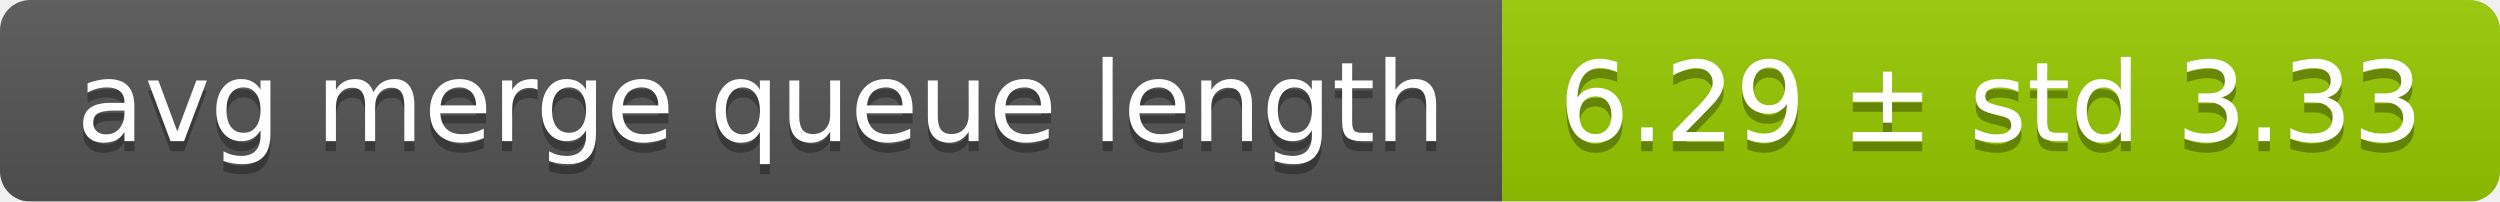
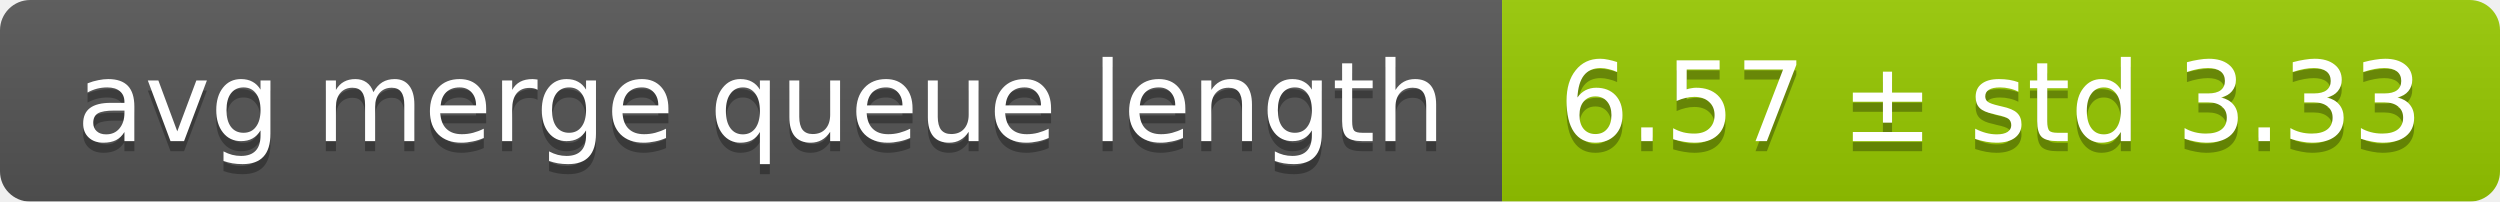
<svg xmlns="http://www.w3.org/2000/svg" width="248" height="20">
  <linearGradient id="smooth" x2="0" y2="100%">
    <stop offset="0" stop-color="#bbb" stop-opacity=".1" />
    <stop offset="1" stop-opacity=".1" />
  </linearGradient>
  <mask id="round">
    <rect width="248" height="20" rx="3" fill="#fff" />
  </mask>
  <g mask="url(#round)">
    <rect width="149" height="20" fill="#555" />
    <rect x="149" width="99" height="20" fill="#97ca00" />
    <rect width="248" height="20" fill="url(#smooth)" />
  </g>
  <g fill="#fff" text-anchor="middle" font-family="DejaVu Sans,Verdana,Geneva,sans-serif" font-size="11">
    <text x="75.5" y="15" fill="#010101" fill-opacity=".3">avg merge queue length</text>
    <text x="75.5" y="14">avg merge queue length</text>
-     <text x="197.5" y="15" fill="#010101" fill-opacity=".3">6.29 ± std 3.33</text>
-     <text x="197.5" y="14">6.29 ± std 3.33</text>
+     <text x="197.5" y="15" fill="#010101" fill-opacity=".3">6.57 ± std 3.33</text>
+     <text x="197.5" y="14">6.57 ± std 3.33</text>
  </g>
</svg>
